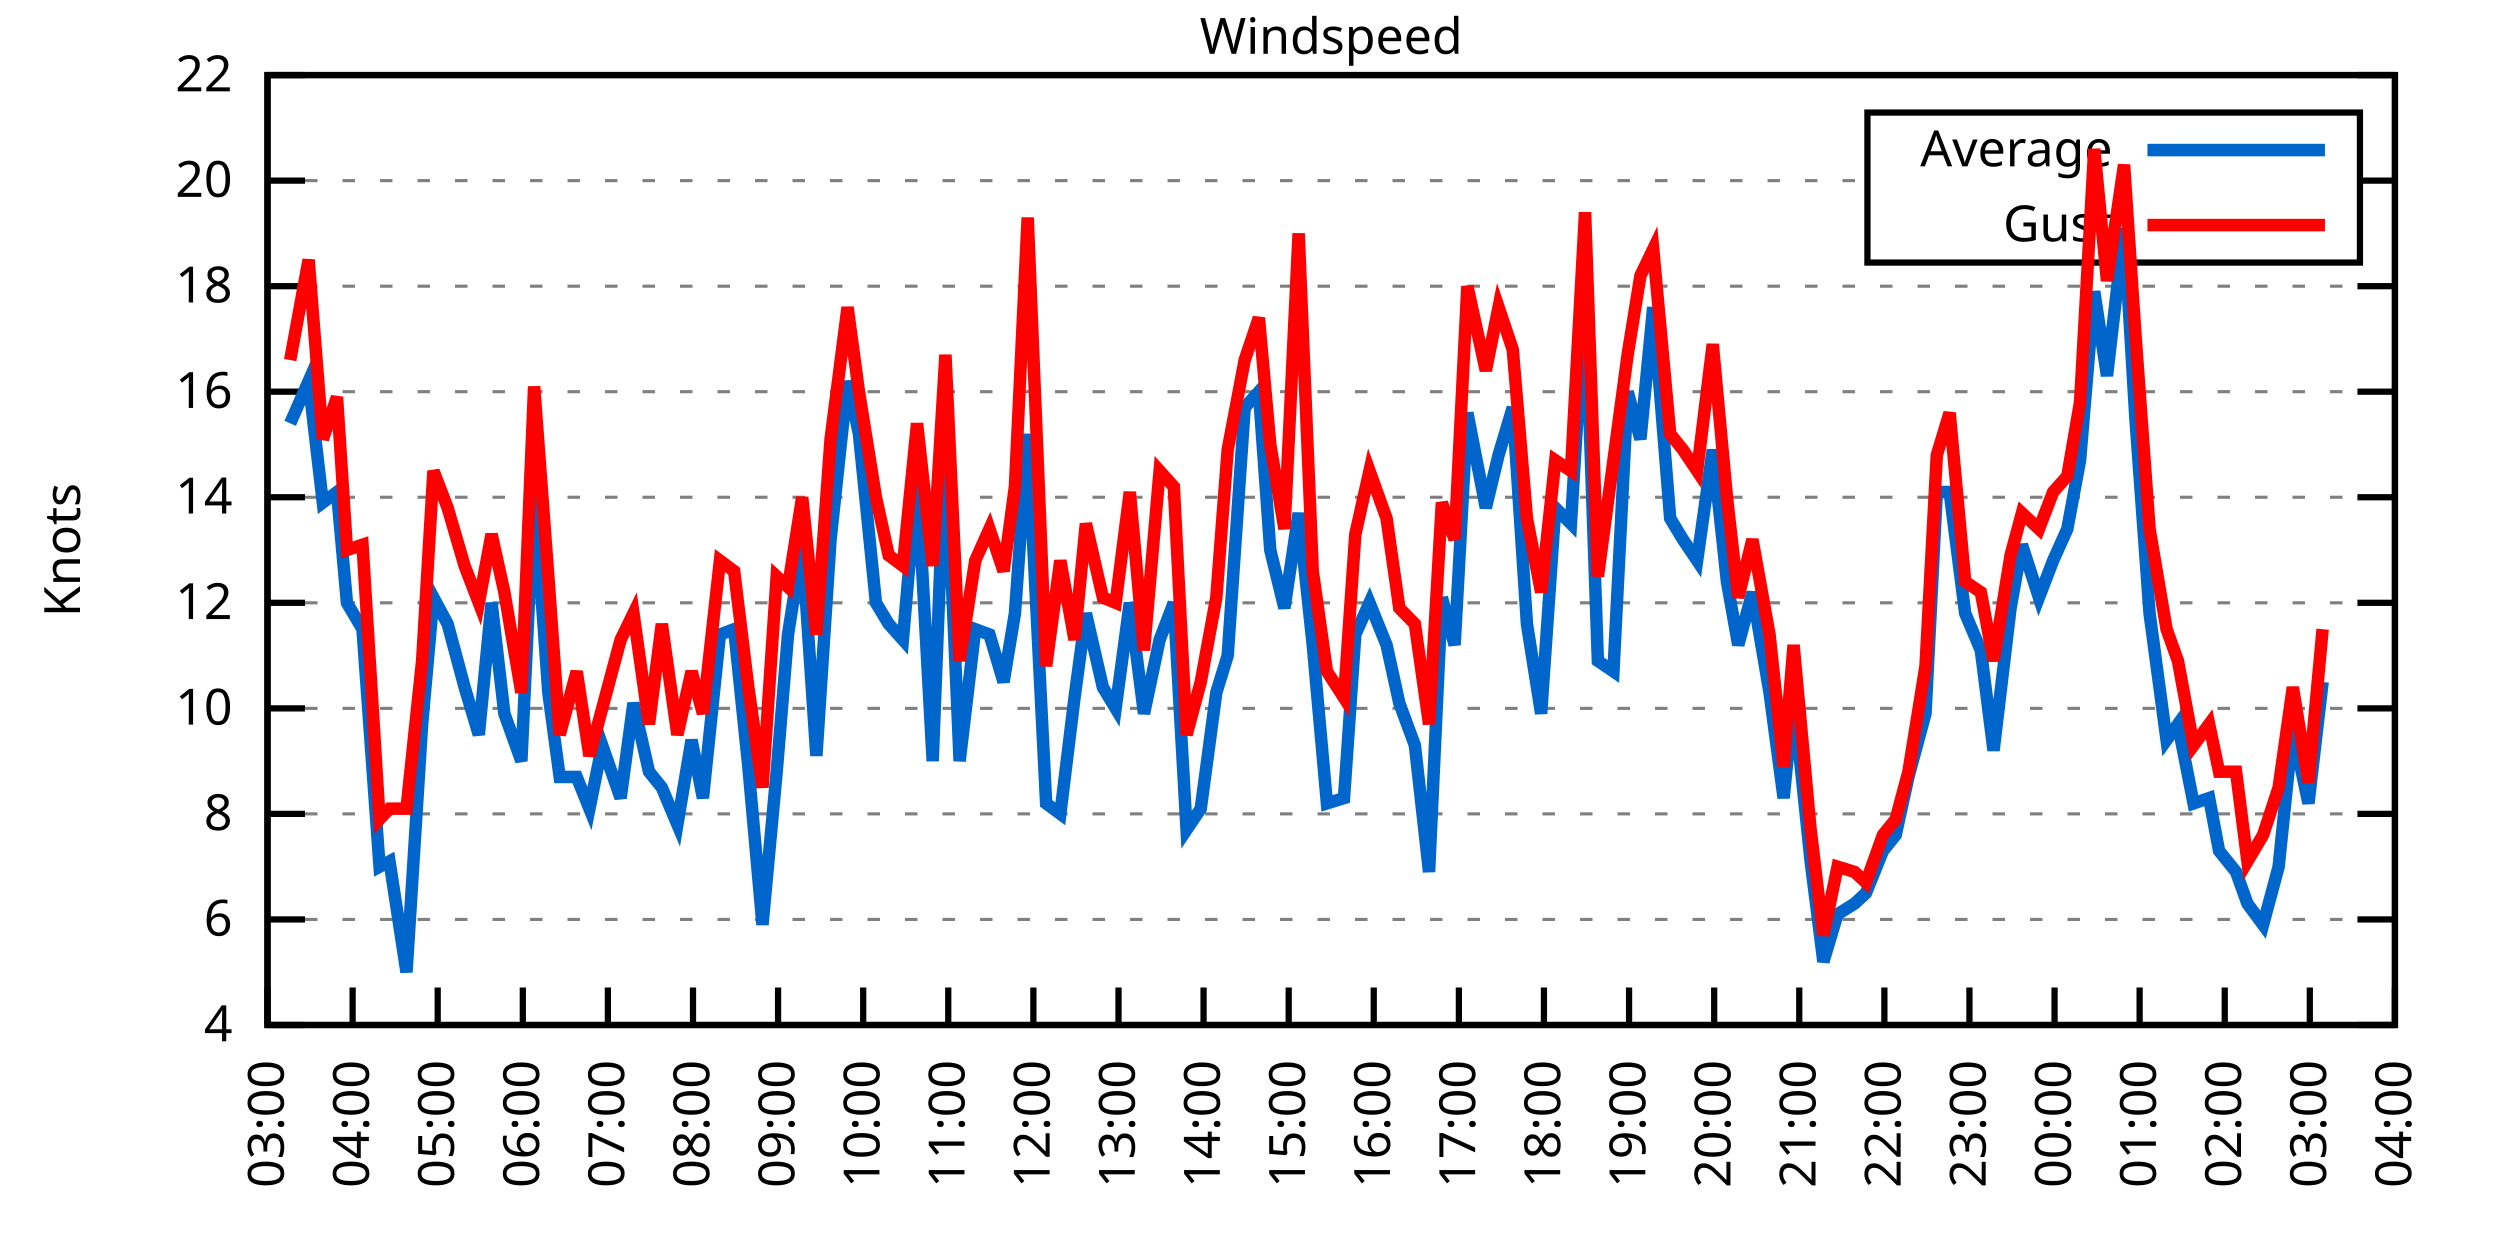
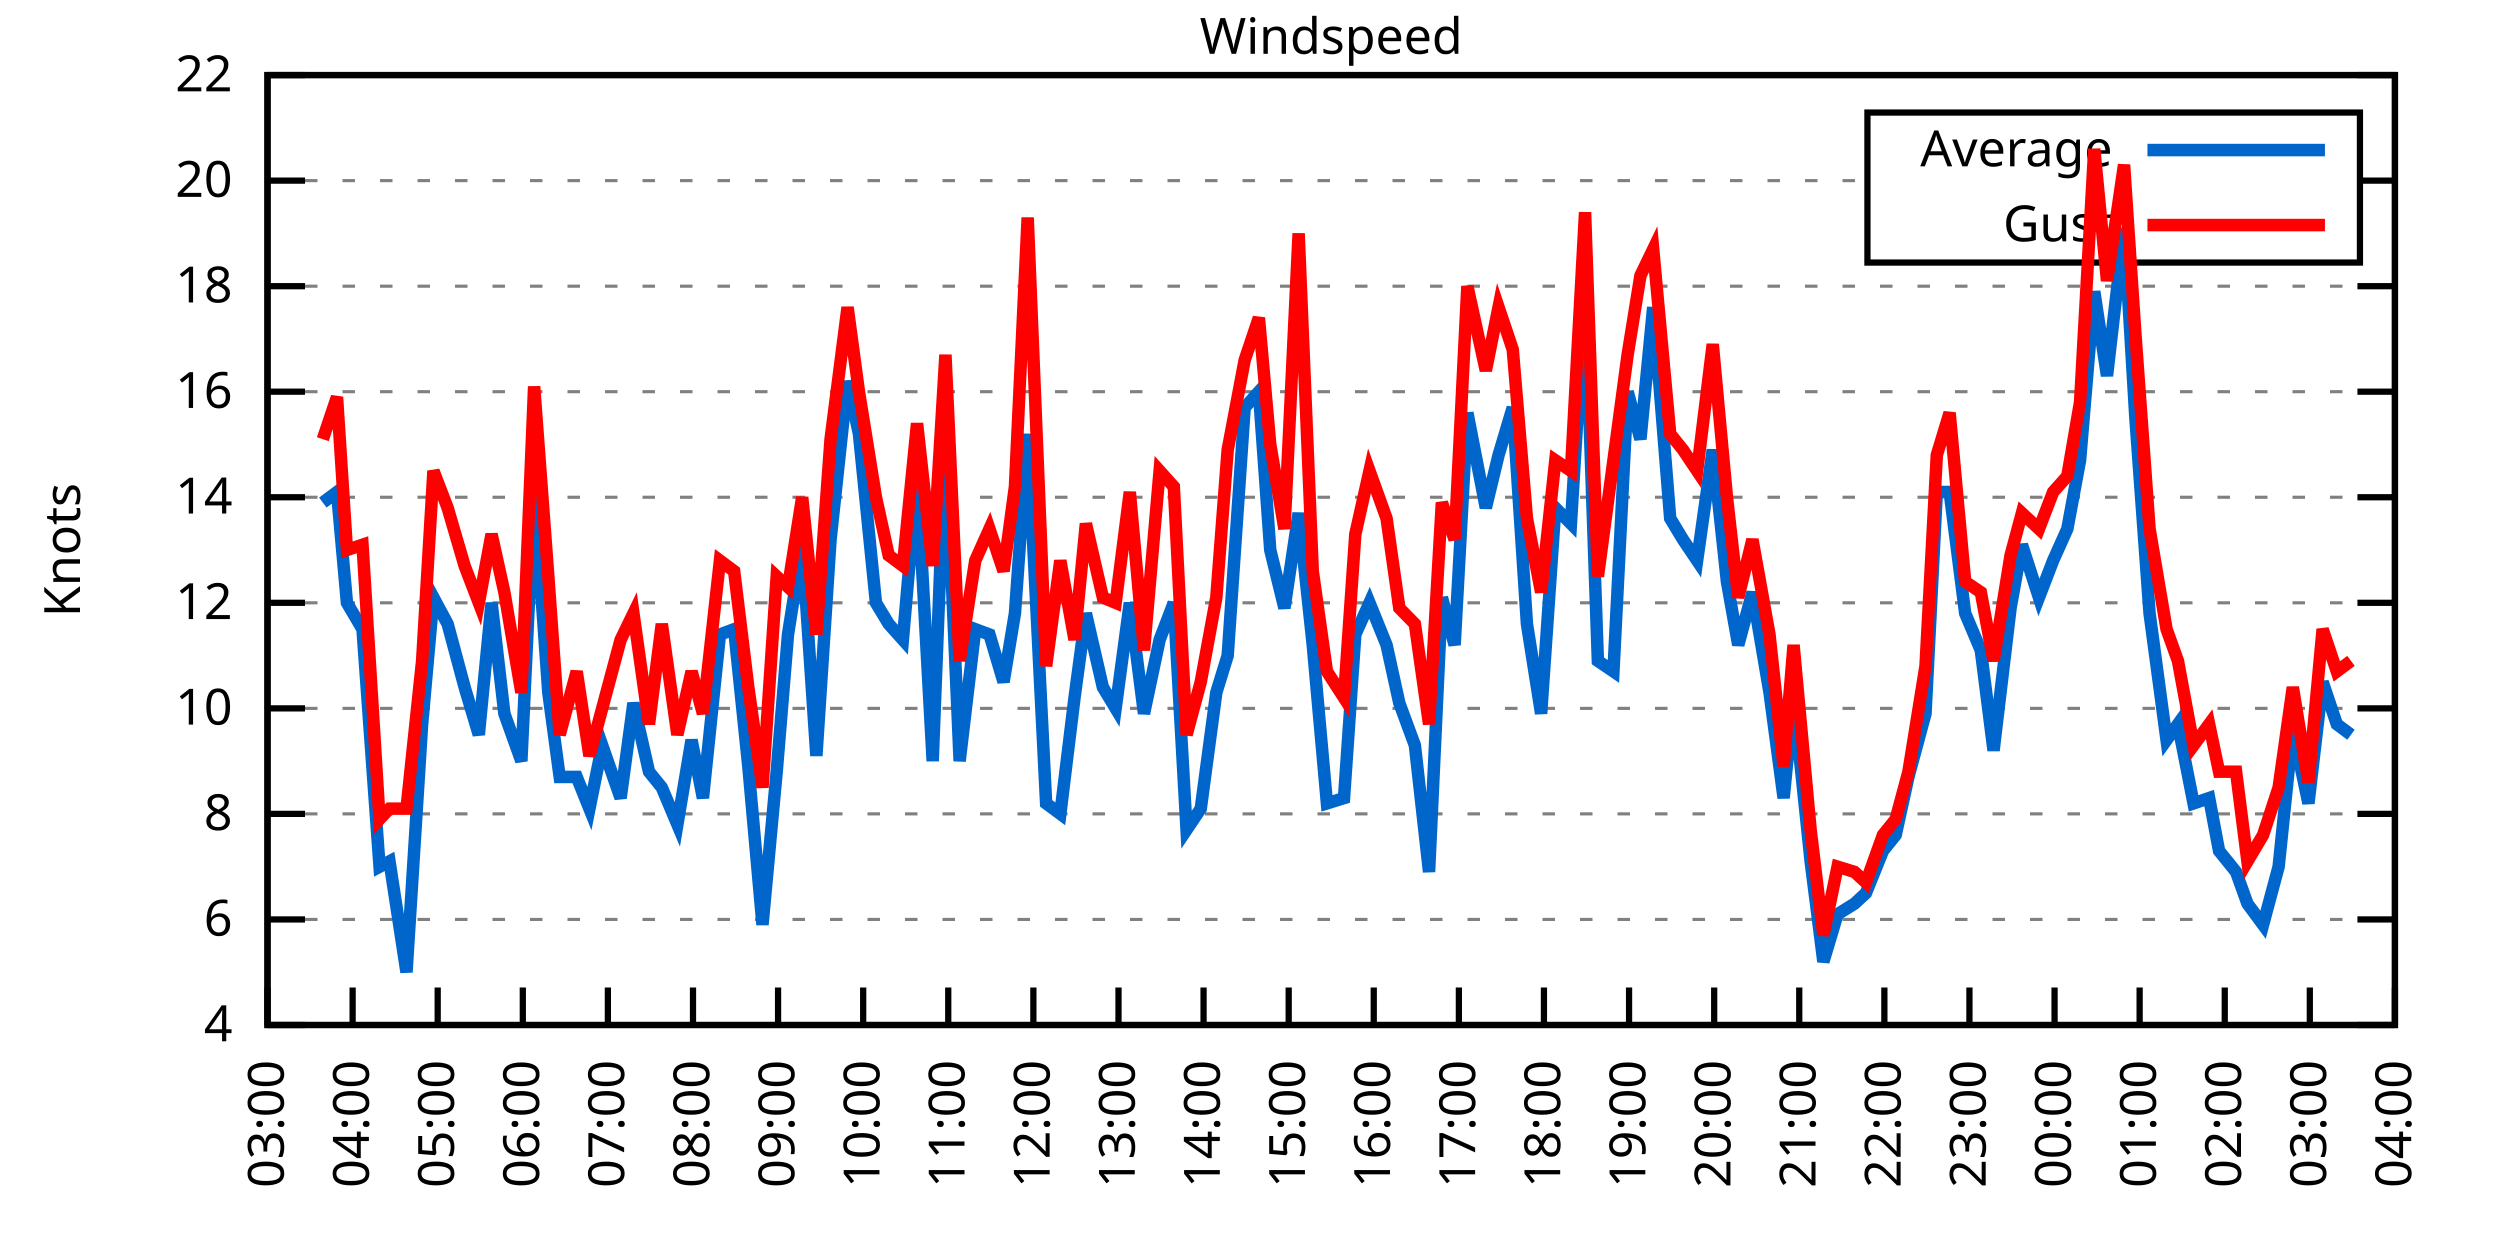
<svg xmlns="http://www.w3.org/2000/svg" xmlns:xlink="http://www.w3.org/1999/xlink" width="400" height="200" viewBox="0 0 400 200">
  <g id="gnuplot_canvas">
    <rect x="0" y="0" width="400" height="200" fill="none" />
    <defs>
      <circle id="gpDot" r="0.5" stroke-width="0.5" stroke="currentColor" />
      <path id="gpPt0" stroke-width="0.333" stroke="currentColor" d="M-1,0 h2 M0,-1 v2" />
      <path id="gpPt1" stroke-width="0.333" stroke="currentColor" d="M-1,-1 L1,1 M1,-1 L-1,1" />
      <path id="gpPt2" stroke-width="0.333" stroke="currentColor" d="M-1,0 L1,0 M0,-1 L0,1 M-1,-1 L1,1 M-1,1 L1,-1" />
      <rect id="gpPt3" stroke-width="0.333" stroke="currentColor" x="-1" y="-1" width="2" height="2" />
      <rect id="gpPt4" stroke-width="0.333" stroke="currentColor" fill="currentColor" x="-1" y="-1" width="2" height="2" />
      <circle id="gpPt5" stroke-width="0.333" stroke="currentColor" cx="0" cy="0" r="1" />
      <use xlink:href="#gpPt5" id="gpPt6" fill="currentColor" stroke="none" />
      <path id="gpPt7" stroke-width="0.333" stroke="currentColor" d="M0,-1.33 L-1.33,0.67 L1.33,0.67 z" />
      <use xlink:href="#gpPt7" id="gpPt8" fill="currentColor" stroke="none" />
      <use xlink:href="#gpPt7" id="gpPt9" stroke="currentColor" transform="rotate(180)" />
      <use xlink:href="#gpPt9" id="gpPt10" fill="currentColor" stroke="none" />
      <use xlink:href="#gpPt3" id="gpPt11" stroke="currentColor" transform="rotate(45)" />
      <use xlink:href="#gpPt11" id="gpPt12" fill="currentColor" stroke="none" />
      <path id="gpPt13" stroke-width="0.333" stroke="currentColor" d="M0,1.330 L1.265,0.411 L0.782,-1.067 L-0.782,-1.076 L-1.265,0.411 z" />
      <use xlink:href="#gpPt13" id="gpPt14" fill="currentColor" stroke="none" />
      <filter id="textbox" filterUnits="objectBoundingBox" x="0" y="0" height="1" width="1">
        <feFlood flood-color="white" flood-opacity="1" result="bgnd" />
        <feComposite in="SourceGraphic" in2="bgnd" operator="atop" />
      </filter>
      <filter id="greybox" filterUnits="objectBoundingBox" x="0" y="0" height="1" width="1">
        <feFlood flood-color="lightgrey" flood-opacity="1" result="grey" />
        <feComposite in="SourceGraphic" in2="grey" operator="atop" />
      </filter>
    </defs>
    <g fill="none" color="white" stroke="currentColor" stroke-width="1.00" stroke-linecap="butt" stroke-linejoin="miter">
</g>
    <g fill="none" color="black" stroke="currentColor" stroke-width="1.00" stroke-linecap="butt" stroke-linejoin="miter">
      <g stroke="none" shape-rendering="crispEdges">
        <polygon fill="rgb(255, 255, 255)" points="42.80,164.00 383.18,164.00 383.18,12.02 42.80,12.02 " />
      </g>
    </g>
    <g fill="none" color="black" stroke="currentColor" stroke-width="1.00" stroke-linecap="butt" stroke-linejoin="miter">
</g>
    <g fill="none" color="black" stroke="black" stroke-width="0.50" stroke-linecap="butt" stroke-linejoin="miter">
</g>
    <g fill="none" color="gray" stroke="currentColor" stroke-width="0.50" stroke-linecap="butt" stroke-linejoin="miter">
      <path stroke="gray" stroke-dasharray="2,4" class="gridline" d="M42.80,164.00 L383.19,164.00  " />
    </g>
    <g fill="none" color="gray" stroke="gray" stroke-width="1.00" stroke-linecap="butt" stroke-linejoin="miter">
</g>
    <g fill="none" color="black" stroke="currentColor" stroke-width="1.00" stroke-linecap="butt" stroke-linejoin="miter">
      <path stroke="black" d="M42.80,164.00 L48.80,164.00 M383.19,164.00 L377.19,164.00  " />
      <g transform="translate(37.20,166.60)" stroke="none" fill="black" font-family="Sans" font-size="8.00" text-anchor="end">
        <text>
          <tspan font-family="Sans"> 4</tspan>
        </text>
      </g>
    </g>
    <g fill="none" color="black" stroke="currentColor" stroke-width="1.00" stroke-linecap="butt" stroke-linejoin="miter">
</g>
    <g fill="none" color="black" stroke="black" stroke-width="0.50" stroke-linecap="butt" stroke-linejoin="miter">
</g>
    <g fill="none" color="gray" stroke="currentColor" stroke-width="0.50" stroke-linecap="butt" stroke-linejoin="miter">
      <path stroke="gray" stroke-dasharray="2,4" class="gridline" d="M42.80,147.11 L383.19,147.11  " />
    </g>
    <g fill="none" color="gray" stroke="gray" stroke-width="1.00" stroke-linecap="butt" stroke-linejoin="miter">
</g>
    <g fill="none" color="black" stroke="currentColor" stroke-width="1.00" stroke-linecap="butt" stroke-linejoin="miter">
      <path stroke="black" d="M42.80,147.11 L48.80,147.11 M383.19,147.11 L377.19,147.11  " />
      <g transform="translate(37.20,149.71)" stroke="none" fill="black" font-family="Sans" font-size="8.00" text-anchor="end">
        <text>
          <tspan font-family="Sans"> 6</tspan>
        </text>
      </g>
    </g>
    <g fill="none" color="black" stroke="currentColor" stroke-width="1.00" stroke-linecap="butt" stroke-linejoin="miter">
</g>
    <g fill="none" color="black" stroke="black" stroke-width="0.50" stroke-linecap="butt" stroke-linejoin="miter">
</g>
    <g fill="none" color="gray" stroke="currentColor" stroke-width="0.50" stroke-linecap="butt" stroke-linejoin="miter">
      <path stroke="gray" stroke-dasharray="2,4" class="gridline" d="M42.80,130.22 L383.19,130.22  " />
    </g>
    <g fill="none" color="gray" stroke="gray" stroke-width="1.00" stroke-linecap="butt" stroke-linejoin="miter">
</g>
    <g fill="none" color="black" stroke="currentColor" stroke-width="1.00" stroke-linecap="butt" stroke-linejoin="miter">
      <path stroke="black" d="M42.80,130.22 L48.80,130.22 M383.19,130.22 L377.19,130.22  " />
      <g transform="translate(37.20,132.82)" stroke="none" fill="black" font-family="Sans" font-size="8.00" text-anchor="end">
        <text>
          <tspan font-family="Sans"> 8</tspan>
        </text>
      </g>
    </g>
    <g fill="none" color="black" stroke="currentColor" stroke-width="1.00" stroke-linecap="butt" stroke-linejoin="miter">
</g>
    <g fill="none" color="black" stroke="black" stroke-width="0.50" stroke-linecap="butt" stroke-linejoin="miter">
</g>
    <g fill="none" color="gray" stroke="currentColor" stroke-width="0.50" stroke-linecap="butt" stroke-linejoin="miter">
      <path stroke="gray" stroke-dasharray="2,4" class="gridline" d="M42.80,113.34 L383.19,113.34  " />
    </g>
    <g fill="none" color="gray" stroke="gray" stroke-width="1.00" stroke-linecap="butt" stroke-linejoin="miter">
</g>
    <g fill="none" color="black" stroke="currentColor" stroke-width="1.00" stroke-linecap="butt" stroke-linejoin="miter">
      <path stroke="black" d="M42.80,113.34 L48.80,113.34 M383.19,113.34 L377.19,113.34  " />
      <g transform="translate(37.20,115.94)" stroke="none" fill="black" font-family="Sans" font-size="8.00" text-anchor="end">
        <text>
          <tspan font-family="Sans"> 10</tspan>
        </text>
      </g>
    </g>
    <g fill="none" color="black" stroke="currentColor" stroke-width="1.00" stroke-linecap="butt" stroke-linejoin="miter">
</g>
    <g fill="none" color="black" stroke="black" stroke-width="0.50" stroke-linecap="butt" stroke-linejoin="miter">
</g>
    <g fill="none" color="gray" stroke="currentColor" stroke-width="0.50" stroke-linecap="butt" stroke-linejoin="miter">
      <path stroke="gray" stroke-dasharray="2,4" class="gridline" d="M42.80,96.45 L383.19,96.45  " />
    </g>
    <g fill="none" color="gray" stroke="gray" stroke-width="1.00" stroke-linecap="butt" stroke-linejoin="miter">
</g>
    <g fill="none" color="black" stroke="currentColor" stroke-width="1.00" stroke-linecap="butt" stroke-linejoin="miter">
      <path stroke="black" d="M42.80,96.45 L48.80,96.45 M383.19,96.45 L377.19,96.45  " />
      <g transform="translate(37.20,99.05)" stroke="none" fill="black" font-family="Sans" font-size="8.00" text-anchor="end">
        <text>
          <tspan font-family="Sans"> 12</tspan>
        </text>
      </g>
    </g>
    <g fill="none" color="black" stroke="currentColor" stroke-width="1.00" stroke-linecap="butt" stroke-linejoin="miter">
</g>
    <g fill="none" color="black" stroke="black" stroke-width="0.50" stroke-linecap="butt" stroke-linejoin="miter">
</g>
    <g fill="none" color="gray" stroke="currentColor" stroke-width="0.50" stroke-linecap="butt" stroke-linejoin="miter">
      <path stroke="gray" stroke-dasharray="2,4" class="gridline" d="M42.80,79.56 L383.19,79.56  " />
    </g>
    <g fill="none" color="gray" stroke="gray" stroke-width="1.00" stroke-linecap="butt" stroke-linejoin="miter">
</g>
    <g fill="none" color="black" stroke="currentColor" stroke-width="1.00" stroke-linecap="butt" stroke-linejoin="miter">
      <path stroke="black" d="M42.80,79.56 L48.80,79.56 M383.19,79.56 L377.19,79.56  " />
      <g transform="translate(37.20,82.16)" stroke="none" fill="black" font-family="Sans" font-size="8.00" text-anchor="end">
        <text>
          <tspan font-family="Sans"> 14</tspan>
        </text>
      </g>
    </g>
    <g fill="none" color="black" stroke="currentColor" stroke-width="1.00" stroke-linecap="butt" stroke-linejoin="miter">
</g>
    <g fill="none" color="black" stroke="black" stroke-width="0.50" stroke-linecap="butt" stroke-linejoin="miter">
</g>
    <g fill="none" color="gray" stroke="currentColor" stroke-width="0.50" stroke-linecap="butt" stroke-linejoin="miter">
      <path stroke="gray" stroke-dasharray="2,4" class="gridline" d="M42.80,62.67 L383.19,62.67  " />
    </g>
    <g fill="none" color="gray" stroke="gray" stroke-width="1.00" stroke-linecap="butt" stroke-linejoin="miter">
</g>
    <g fill="none" color="black" stroke="currentColor" stroke-width="1.00" stroke-linecap="butt" stroke-linejoin="miter">
      <path stroke="black" d="M42.80,62.67 L48.80,62.67 M383.19,62.67 L377.19,62.67  " />
      <g transform="translate(37.20,65.27)" stroke="none" fill="black" font-family="Sans" font-size="8.00" text-anchor="end">
        <text>
          <tspan font-family="Sans"> 16</tspan>
        </text>
      </g>
    </g>
    <g fill="none" color="black" stroke="currentColor" stroke-width="1.00" stroke-linecap="butt" stroke-linejoin="miter">
</g>
    <g fill="none" color="black" stroke="black" stroke-width="0.50" stroke-linecap="butt" stroke-linejoin="miter">
</g>
    <g fill="none" color="gray" stroke="currentColor" stroke-width="0.50" stroke-linecap="butt" stroke-linejoin="miter">
      <path stroke="gray" stroke-dasharray="2,4" class="gridline" d="M42.80,45.79 L383.19,45.79  " />
    </g>
    <g fill="none" color="gray" stroke="gray" stroke-width="1.00" stroke-linecap="butt" stroke-linejoin="miter">
</g>
    <g fill="none" color="black" stroke="currentColor" stroke-width="1.00" stroke-linecap="butt" stroke-linejoin="miter">
      <path stroke="black" d="M42.80,45.79 L48.80,45.79 M383.19,45.79 L377.19,45.79  " />
      <g transform="translate(37.20,48.39)" stroke="none" fill="black" font-family="Sans" font-size="8.00" text-anchor="end">
        <text>
          <tspan font-family="Sans"> 18</tspan>
        </text>
      </g>
    </g>
    <g fill="none" color="black" stroke="currentColor" stroke-width="1.00" stroke-linecap="butt" stroke-linejoin="miter">
</g>
    <g fill="none" color="black" stroke="black" stroke-width="0.50" stroke-linecap="butt" stroke-linejoin="miter">
</g>
    <g fill="none" color="gray" stroke="currentColor" stroke-width="0.50" stroke-linecap="butt" stroke-linejoin="miter">
      <path stroke="gray" stroke-dasharray="2,4" class="gridline" d="M42.80,28.90 L298.79,28.90 M377.59,28.90 L383.19,28.90  " />
    </g>
    <g fill="none" color="gray" stroke="gray" stroke-width="1.00" stroke-linecap="butt" stroke-linejoin="miter">
</g>
    <g fill="none" color="black" stroke="currentColor" stroke-width="1.00" stroke-linecap="butt" stroke-linejoin="miter">
      <path stroke="black" d="M42.80,28.90 L48.80,28.90 M383.19,28.90 L377.19,28.90  " />
      <g transform="translate(37.20,31.50)" stroke="none" fill="black" font-family="Sans" font-size="8.00" text-anchor="end">
        <text>
          <tspan font-family="Sans"> 20</tspan>
        </text>
      </g>
    </g>
    <g fill="none" color="black" stroke="currentColor" stroke-width="1.00" stroke-linecap="butt" stroke-linejoin="miter">
</g>
    <g fill="none" color="black" stroke="black" stroke-width="0.50" stroke-linecap="butt" stroke-linejoin="miter">
</g>
    <g fill="none" color="gray" stroke="currentColor" stroke-width="0.50" stroke-linecap="butt" stroke-linejoin="miter">
      <path stroke="gray" stroke-dasharray="2,4" class="gridline" d="M42.80,12.01 L383.19,12.01  " />
    </g>
    <g fill="none" color="gray" stroke="gray" stroke-width="1.00" stroke-linecap="butt" stroke-linejoin="miter">
</g>
    <g fill="none" color="black" stroke="currentColor" stroke-width="1.00" stroke-linecap="butt" stroke-linejoin="miter">
      <path stroke="black" d="M42.80,12.01 L48.80,12.01 M383.19,12.01 L377.19,12.01  " />
      <g transform="translate(37.20,14.61)" stroke="none" fill="black" font-family="Sans" font-size="8.00" text-anchor="end">
        <text>
          <tspan font-family="Sans"> 22</tspan>
        </text>
      </g>
    </g>
    <g fill="none" color="black" stroke="currentColor" stroke-width="1.00" stroke-linecap="butt" stroke-linejoin="miter">
      <path stroke="black" d="M42.80,164.00 L42.80,158.00  " />
      <g transform="translate(45.40,169.60) rotate(270.00)" stroke="none" fill="black" font-family="Sans" font-size="8.00" text-anchor="end">
        <text>
          <tspan font-family="Sans">03:00</tspan>
        </text>
      </g>
    </g>
    <g fill="none" color="black" stroke="currentColor" stroke-width="1.00" stroke-linecap="butt" stroke-linejoin="miter">
      <path stroke="black" d="M56.42,164.00 L56.42,158.00  " />
      <g transform="translate(59.02,169.60) rotate(270.00)" stroke="none" fill="black" font-family="Sans" font-size="8.00" text-anchor="end">
        <text>
          <tspan font-family="Sans">04:00</tspan>
        </text>
      </g>
    </g>
    <g fill="none" color="black" stroke="currentColor" stroke-width="1.00" stroke-linecap="butt" stroke-linejoin="miter">
      <path stroke="black" d="M70.03,164.00 L70.03,158.00  " />
      <g transform="translate(72.63,169.60) rotate(270.00)" stroke="none" fill="black" font-family="Sans" font-size="8.00" text-anchor="end">
        <text>
          <tspan font-family="Sans">05:00</tspan>
        </text>
      </g>
    </g>
    <g fill="none" color="black" stroke="currentColor" stroke-width="1.00" stroke-linecap="butt" stroke-linejoin="miter">
      <path stroke="black" d="M83.65,164.00 L83.65,158.00  " />
      <g transform="translate(86.25,169.60) rotate(270.00)" stroke="none" fill="black" font-family="Sans" font-size="8.00" text-anchor="end">
        <text>
          <tspan font-family="Sans">06:00</tspan>
        </text>
      </g>
    </g>
    <g fill="none" color="black" stroke="currentColor" stroke-width="1.00" stroke-linecap="butt" stroke-linejoin="miter">
      <path stroke="black" d="M97.26,164.00 L97.26,158.00  " />
      <g transform="translate(99.86,169.60) rotate(270.00)" stroke="none" fill="black" font-family="Sans" font-size="8.00" text-anchor="end">
        <text>
          <tspan font-family="Sans">07:00</tspan>
        </text>
      </g>
    </g>
    <g fill="none" color="black" stroke="currentColor" stroke-width="1.00" stroke-linecap="butt" stroke-linejoin="miter">
      <path stroke="black" d="M110.88,164.00 L110.88,158.00  " />
      <g transform="translate(113.48,169.60) rotate(270.00)" stroke="none" fill="black" font-family="Sans" font-size="8.00" text-anchor="end">
        <text>
          <tspan font-family="Sans">08:00</tspan>
        </text>
      </g>
    </g>
    <g fill="none" color="black" stroke="currentColor" stroke-width="1.00" stroke-linecap="butt" stroke-linejoin="miter">
      <path stroke="black" d="M124.49,164.00 L124.49,158.00  " />
      <g transform="translate(127.09,169.60) rotate(270.00)" stroke="none" fill="black" font-family="Sans" font-size="8.00" text-anchor="end">
        <text>
          <tspan font-family="Sans">09:00</tspan>
        </text>
      </g>
    </g>
    <g fill="none" color="black" stroke="currentColor" stroke-width="1.00" stroke-linecap="butt" stroke-linejoin="miter">
      <path stroke="black" d="M138.11,164.00 L138.11,158.00  " />
      <g transform="translate(140.71,169.60) rotate(270.00)" stroke="none" fill="black" font-family="Sans" font-size="8.00" text-anchor="end">
        <text>
          <tspan font-family="Sans">10:00</tspan>
        </text>
      </g>
    </g>
    <g fill="none" color="black" stroke="currentColor" stroke-width="1.00" stroke-linecap="butt" stroke-linejoin="miter">
      <path stroke="black" d="M151.72,164.00 L151.72,158.00  " />
      <g transform="translate(154.32,169.60) rotate(270.00)" stroke="none" fill="black" font-family="Sans" font-size="8.00" text-anchor="end">
        <text>
          <tspan font-family="Sans">11:00</tspan>
        </text>
      </g>
    </g>
    <g fill="none" color="black" stroke="currentColor" stroke-width="1.00" stroke-linecap="butt" stroke-linejoin="miter">
      <path stroke="black" d="M165.34,164.00 L165.34,158.00  " />
      <g transform="translate(167.94,169.60) rotate(270.00)" stroke="none" fill="black" font-family="Sans" font-size="8.00" text-anchor="end">
        <text>
          <tspan font-family="Sans">12:00</tspan>
        </text>
      </g>
    </g>
    <g fill="none" color="black" stroke="currentColor" stroke-width="1.00" stroke-linecap="butt" stroke-linejoin="miter">
      <path stroke="black" d="M178.96,164.00 L178.96,158.00  " />
      <g transform="translate(181.56,169.60) rotate(270.00)" stroke="none" fill="black" font-family="Sans" font-size="8.00" text-anchor="end">
        <text>
          <tspan font-family="Sans">13:00</tspan>
        </text>
      </g>
    </g>
    <g fill="none" color="black" stroke="currentColor" stroke-width="1.00" stroke-linecap="butt" stroke-linejoin="miter">
      <path stroke="black" d="M192.57,164.00 L192.57,158.00  " />
      <g transform="translate(195.17,169.60) rotate(270.00)" stroke="none" fill="black" font-family="Sans" font-size="8.00" text-anchor="end">
        <text>
          <tspan font-family="Sans">14:00</tspan>
        </text>
      </g>
    </g>
    <g fill="none" color="black" stroke="currentColor" stroke-width="1.00" stroke-linecap="butt" stroke-linejoin="miter">
      <path stroke="black" d="M206.19,164.00 L206.19,158.00  " />
      <g transform="translate(208.79,169.60) rotate(270.00)" stroke="none" fill="black" font-family="Sans" font-size="8.00" text-anchor="end">
        <text>
          <tspan font-family="Sans">15:00</tspan>
        </text>
      </g>
    </g>
    <g fill="none" color="black" stroke="currentColor" stroke-width="1.00" stroke-linecap="butt" stroke-linejoin="miter">
      <path stroke="black" d="M219.80,164.00 L219.80,158.00  " />
      <g transform="translate(222.40,169.60) rotate(270.00)" stroke="none" fill="black" font-family="Sans" font-size="8.00" text-anchor="end">
        <text>
          <tspan font-family="Sans">16:00</tspan>
        </text>
      </g>
    </g>
    <g fill="none" color="black" stroke="currentColor" stroke-width="1.00" stroke-linecap="butt" stroke-linejoin="miter">
      <path stroke="black" d="M233.42,164.00 L233.42,158.00  " />
      <g transform="translate(236.02,169.60) rotate(270.00)" stroke="none" fill="black" font-family="Sans" font-size="8.00" text-anchor="end">
        <text>
          <tspan font-family="Sans">17:00</tspan>
        </text>
      </g>
    </g>
    <g fill="none" color="black" stroke="currentColor" stroke-width="1.00" stroke-linecap="butt" stroke-linejoin="miter">
      <path stroke="black" d="M247.03,164.00 L247.03,158.00  " />
      <g transform="translate(249.63,169.60) rotate(270.00)" stroke="none" fill="black" font-family="Sans" font-size="8.00" text-anchor="end">
        <text>
          <tspan font-family="Sans">18:00</tspan>
        </text>
      </g>
    </g>
    <g fill="none" color="black" stroke="currentColor" stroke-width="1.00" stroke-linecap="butt" stroke-linejoin="miter">
      <path stroke="black" d="M260.65,164.00 L260.65,158.00  " />
      <g transform="translate(263.25,169.60) rotate(270.00)" stroke="none" fill="black" font-family="Sans" font-size="8.00" text-anchor="end">
        <text>
          <tspan font-family="Sans">19:00</tspan>
        </text>
      </g>
    </g>
    <g fill="none" color="black" stroke="currentColor" stroke-width="1.00" stroke-linecap="butt" stroke-linejoin="miter">
      <path stroke="black" d="M274.27,164.00 L274.27,158.00  " />
      <g transform="translate(276.87,169.60) rotate(270.00)" stroke="none" fill="black" font-family="Sans" font-size="8.00" text-anchor="end">
        <text>
          <tspan font-family="Sans">20:00</tspan>
        </text>
      </g>
    </g>
    <g fill="none" color="black" stroke="currentColor" stroke-width="1.00" stroke-linecap="butt" stroke-linejoin="miter">
      <path stroke="black" d="M287.88,164.00 L287.88,158.00  " />
      <g transform="translate(290.48,169.60) rotate(270.00)" stroke="none" fill="black" font-family="Sans" font-size="8.00" text-anchor="end">
        <text>
          <tspan font-family="Sans">21:00</tspan>
        </text>
      </g>
    </g>
    <g fill="none" color="black" stroke="currentColor" stroke-width="1.00" stroke-linecap="butt" stroke-linejoin="miter">
      <path stroke="black" d="M301.50,164.00 L301.50,158.00  " />
      <g transform="translate(304.10,169.60) rotate(270.00)" stroke="none" fill="black" font-family="Sans" font-size="8.00" text-anchor="end">
        <text>
          <tspan font-family="Sans">22:00</tspan>
        </text>
      </g>
    </g>
    <g fill="none" color="black" stroke="currentColor" stroke-width="1.00" stroke-linecap="butt" stroke-linejoin="miter">
      <path stroke="black" d="M315.11,164.00 L315.11,158.00  " />
      <g transform="translate(317.71,169.60) rotate(270.00)" stroke="none" fill="black" font-family="Sans" font-size="8.00" text-anchor="end">
        <text>
          <tspan font-family="Sans">23:00</tspan>
        </text>
      </g>
    </g>
    <g fill="none" color="black" stroke="currentColor" stroke-width="1.00" stroke-linecap="butt" stroke-linejoin="miter">
      <path stroke="black" d="M328.73,164.00 L328.73,158.00  " />
      <g transform="translate(331.33,169.60) rotate(270.00)" stroke="none" fill="black" font-family="Sans" font-size="8.00" text-anchor="end">
        <text>
          <tspan font-family="Sans">00:00</tspan>
        </text>
      </g>
    </g>
    <g fill="none" color="black" stroke="currentColor" stroke-width="1.00" stroke-linecap="butt" stroke-linejoin="miter">
      <path stroke="black" d="M342.34,164.00 L342.34,158.00  " />
      <g transform="translate(344.94,169.60) rotate(270.00)" stroke="none" fill="black" font-family="Sans" font-size="8.00" text-anchor="end">
        <text>
          <tspan font-family="Sans">01:00</tspan>
        </text>
      </g>
    </g>
    <g fill="none" color="black" stroke="currentColor" stroke-width="1.00" stroke-linecap="butt" stroke-linejoin="miter">
      <path stroke="black" d="M355.96,164.00 L355.96,158.00  " />
      <g transform="translate(358.56,169.60) rotate(270.00)" stroke="none" fill="black" font-family="Sans" font-size="8.00" text-anchor="end">
        <text>
          <tspan font-family="Sans">02:00</tspan>
        </text>
      </g>
    </g>
    <g fill="none" color="black" stroke="currentColor" stroke-width="1.00" stroke-linecap="butt" stroke-linejoin="miter">
      <path stroke="black" d="M369.57,164.00 L369.57,158.00  " />
      <g transform="translate(372.17,169.60) rotate(270.00)" stroke="none" fill="black" font-family="Sans" font-size="8.00" text-anchor="end">
        <text>
          <tspan font-family="Sans">03:00</tspan>
        </text>
      </g>
    </g>
    <g fill="none" color="black" stroke="currentColor" stroke-width="1.00" stroke-linecap="butt" stroke-linejoin="miter">
      <path stroke="black" d="M383.19,164.00 L383.19,158.00  " />
      <g transform="translate(385.79,169.60) rotate(270.00)" stroke="none" fill="black" font-family="Sans" font-size="8.00" text-anchor="end">
        <text>
          <tspan font-family="Sans">04:00</tspan>
        </text>
      </g>
    </g>
    <g fill="none" color="black" stroke="currentColor" stroke-width="1.00" stroke-linecap="butt" stroke-linejoin="miter">
</g>
    <g fill="none" color="black" stroke="currentColor" stroke-width="1.00" stroke-linecap="butt" stroke-linejoin="miter">
      <path stroke="black" d="M42.80,12.01 L42.80,164.00 L383.19,164.00 L383.19,12.01 L42.80,12.01 Z  " />
    </g>
    <g fill="none" color="black" stroke="currentColor" stroke-width="1.00" stroke-linecap="butt" stroke-linejoin="miter">
</g>
    <g fill="none" color="black" stroke="currentColor" stroke-width="1.00" stroke-linecap="butt" stroke-linejoin="miter">
      <path stroke="black" d="M298.79,42.01 L298.79,18.01 L377.59,18.01 L377.59,42.01 L298.79,42.01 Z  " />
    </g>
    <g id="Windspeed_plot_1">
      <g fill="none" color="white" stroke="black" stroke-width="2.00" stroke-linecap="butt" stroke-linejoin="miter">
</g>
      <g fill="none" color="black" stroke="currentColor" stroke-width="2.00" stroke-linecap="butt" stroke-linejoin="miter">
        <g transform="translate(337.99,26.61)" stroke="none" fill="black" font-family="Sans" font-size="8.00" text-anchor="end">
          <text>
            <tspan font-family="Sans">Average</tspan>
          </text>
        </g>
      </g>
      <g fill="none" color="black" stroke="currentColor" stroke-width="2.00" stroke-linecap="butt" stroke-linejoin="miter">
-         <path stroke="rgb(  0, 102, 204)" d="M343.59,24.01 L371.99,24.01 M46.43,67.74 L49.38,60.98 L51.65,80.41 L53.92,78.72 L55.51,96.45 L58.00,100.67   L60.73,138.67 L62.32,137.82 L65.04,155.56 L67.54,115.87 L69.35,95.60 L71.62,99.83 L74.34,109.96 L76.61,117.56   L78.65,96.45 L80.70,114.18 L83.42,121.78 L85.46,78.72 L87.73,110.80 L89.55,124.31 L92.27,124.31 L94.31,129.38   L96.35,119.25 L99.30,127.69 L101.35,112.49 L103.84,123.47 L105.89,126.00 L108.38,131.91 L110.65,118.40 L112.47,127.69   L115.19,101.52 L117.46,100.67 L119.73,122.62 L122.00,147.96 L124.27,123.47 L126.08,101.52 L128.35,87.16 L130.62,120.94   L132.89,86.32 L135.61,60.98 L137.43,69.43 L140.15,96.45 L142.19,99.83 L144.46,102.36 L146.73,76.18 L149.23,121.78   L151.27,69.43 L153.54,121.78 L156.04,100.67 L158.31,101.52 L160.57,109.11 L162.39,98.14 L164.43,69.43 L167.38,128.54   L169.65,130.22 L171.92,111.65 L173.74,98.14 L176.46,109.96 L178.50,113.34 L180.77,96.45 L183.04,114.18 L185.54,102.36   L187.81,96.45 L189.85,132.76 L192.12,129.38 L194.61,110.80 L196.43,104.89 L199.15,65.21 L201.42,62.67 L203.24,88.00   L205.51,97.29 L207.78,82.09 L210.04,103.20 L212.31,128.54 L215.04,127.69 L216.85,101.52 L219.12,96.45 L221.85,103.20   L223.89,112.49 L226.38,119.25 L228.65,139.51 L230.70,95.60 L232.74,103.20 L234.78,66.05 L237.73,81.25 L239.77,72.81   L242.04,65.21 L244.31,99.83 L246.58,114.18 L248.85,81.25 L251.35,83.78 L253.61,46.63 L255.66,105.74 L258.15,107.43   L260.42,62.67 L262.47,70.27 L264.51,49.16 L267.23,82.94 L269.27,86.32 L271.54,89.69 L274.04,71.96 L276.31,93.07   L278.12,103.20 L280.39,94.76 L283.12,110.80 L285.38,127.69 L286.97,111.65 L289.70,137.82 L291.74,153.87 L294.01,146.27   L296.73,144.58 L298.55,142.89 L301.27,136.14 L303.31,133.60 L305.35,124.31 L308.08,114.18 L309.89,78.72 L311.94,78.72   L314.43,98.14 L316.93,104.05 L318.97,120.09 L321.69,97.29 L323.51,87.16 L326.23,95.60 L328.50,89.69 L330.77,84.63   L332.81,73.65 L335.08,46.63 L337.12,60.14 L339.85,36.50 L341.66,66.90 L343.93,98.14 L346.65,118.40 L348.47,115.87   L350.97,128.54 L353.46,127.69 L355.05,136.14 L357.77,139.51 L359.59,144.58 L362.09,147.96 L364.58,138.67 L366.85,116.71   L369.35,128.54 L371.62,109.11  " />
+         <path stroke="rgb(  0, 102, 204)" d="M343.59,24.01 L371.99,24.01 M51.65,80.41 L53.92,78.72 L55.51,96.45 L58.00,100.67 L60.73,138.67 L62.32,137.82   L65.04,155.56 L67.54,115.87 L69.35,95.60 L71.62,99.83 L74.34,109.96 L76.61,117.56 L78.65,96.45 L80.70,114.18   L83.42,121.78 L85.46,78.72 L87.73,110.80 L89.55,124.31 L92.27,124.31 L94.31,129.38 L96.35,119.25 L99.30,127.69   L101.35,112.49 L103.84,123.47 L105.89,126.00 L108.38,131.91 L110.65,118.40 L112.47,127.69 L115.19,101.52 L117.46,100.67   L119.73,122.62 L122.00,147.96 L124.27,123.47 L126.08,101.52 L128.35,87.16 L130.62,120.94 L132.89,86.32 L135.61,60.98   L137.43,69.43 L140.15,96.45 L142.19,99.83 L144.46,102.36 L146.73,76.18 L149.23,121.78 L151.27,69.43 L153.54,121.78   L156.04,100.67 L158.31,101.52 L160.57,109.11 L162.39,98.14 L164.43,69.43 L167.38,128.54 L169.65,130.22 L171.92,111.65   L173.74,98.14 L176.46,109.96 L178.50,113.34 L180.77,96.45 L183.04,114.18 L185.54,102.36 L187.81,96.45 L189.85,132.76   L192.12,129.38 L194.61,110.80 L196.43,104.89 L199.15,65.21 L201.42,62.67 L203.24,88.00 L205.51,97.29 L207.78,82.09   L210.04,103.20 L212.31,128.54 L215.04,127.69 L216.85,101.52 L219.12,96.45 L221.85,103.20 L223.89,112.49 L226.38,119.25   L228.65,139.51 L230.70,95.60 L232.74,103.20 L234.78,66.05 L237.73,81.25 L239.77,72.81 L242.04,65.21 L244.31,99.83   L246.58,114.18 L248.85,81.25 L251.35,83.78 L253.61,46.63 L255.66,105.74 L258.15,107.43 L260.42,62.67 L262.47,70.27   L264.51,49.16 L267.23,82.94 L269.27,86.32 L271.54,89.69 L274.04,71.96 L276.31,93.07 L278.12,103.20 L280.39,94.76   L283.12,110.80 L285.38,127.69 L286.97,111.65 L289.70,137.82 L291.74,153.87 L294.01,146.27 L296.73,144.58 L298.55,142.89   L301.27,136.14 L303.31,133.60 L305.35,124.31 L308.08,114.18 L309.89,78.72 L311.94,78.72 L314.43,98.14 L316.93,104.05   L318.97,120.09 L321.69,97.29 L323.51,87.16 L326.23,95.60 L328.50,89.69 L330.77,84.63 L332.81,73.65 L335.08,46.63   L337.12,60.14 L339.85,36.50 L341.66,66.90 L343.93,98.14 L346.65,118.40 L348.47,115.87 L350.97,128.54 L353.46,127.69   L355.05,136.14 L357.77,139.51 L359.59,144.58 L362.09,147.96 L364.58,138.67 L366.85,116.71 L369.35,128.54 L371.62,109.11   L373.89,115.87 L376.16,117.56  " />
      </g>
    </g>
    <g id="Windspeed_plot_2">
      <g fill="none" color="black" stroke="currentColor" stroke-width="2.00" stroke-linecap="butt" stroke-linejoin="miter">
        <g transform="translate(337.99,38.61)" stroke="none" fill="black" font-family="Sans" font-size="8.00" text-anchor="end">
          <text>
            <tspan font-family="Sans">Gust</tspan>
          </text>
        </g>
      </g>
      <g fill="none" color="black" stroke="currentColor" stroke-width="2.00" stroke-linecap="butt" stroke-linejoin="miter">
-         <path stroke="rgb(255,   0,   0)" d="M343.59,36.01 L371.99,36.01 M46.43,57.61 L49.38,41.56 L51.65,70.27 L53.92,63.52 L55.51,88.00 L58.00,87.16   L60.73,131.07 L62.32,129.38 L65.04,129.38 L67.54,105.74 L69.35,75.34 L71.62,81.25 L74.34,90.54 L76.61,96.45   L78.65,85.47 L80.70,94.76 L83.42,110.80 L85.46,61.83 L87.73,92.23 L89.55,117.56 L92.27,107.43 L94.31,120.94   L96.35,113.34 L99.30,102.36 L101.35,98.14 L103.84,115.87 L105.89,99.83 L108.38,117.56 L110.65,107.43 L112.47,114.18   L115.19,89.69 L117.46,91.38 L119.73,109.96 L122.00,126.00 L124.27,92.23 L126.08,93.92 L128.35,79.56 L130.62,101.52   L132.89,70.27 L135.61,49.16 L137.43,62.67 L140.15,79.56 L142.19,88.85 L144.46,90.54 L146.73,67.74 L149.23,90.54   L151.27,56.76 L153.54,105.74 L156.04,89.69 L158.31,84.63 L160.57,91.38 L162.39,77.87 L164.43,34.81 L167.38,106.58   L169.65,89.69 L171.92,102.36 L173.74,83.78 L176.46,95.60 L178.50,96.45 L180.77,78.72 L183.04,104.05 L185.54,75.34   L187.81,77.87 L189.85,117.56 L192.12,109.11 L194.61,95.60 L196.43,71.96 L199.15,57.61 L201.42,50.85 L203.24,71.12   L205.51,84.63 L207.78,37.34 L210.04,91.38 L212.31,107.43 L215.04,111.65 L216.85,85.47 L219.12,75.34 L221.85,82.94   L223.89,97.29 L226.38,99.83 L228.65,115.87 L230.70,80.41 L232.74,86.32 L234.78,45.79 L237.73,59.30 L239.77,49.16   L242.04,55.92 L244.31,82.94 L246.58,94.76 L248.85,73.65 L251.35,75.34 L253.61,33.96 L255.66,92.23 L258.15,73.65   L260.42,56.76 L262.47,44.10 L264.51,39.87 L267.23,69.43 L269.27,71.96 L271.54,75.34 L274.04,55.07 L276.31,79.56   L278.12,95.60 L280.39,86.32 L283.12,101.52 L285.38,122.62 L286.97,103.20 L289.70,132.76 L291.74,149.65 L294.01,138.67   L296.73,139.51 L298.55,141.20 L301.27,133.60 L303.31,131.07 L305.35,123.47 L308.08,106.58 L309.89,72.81 L311.94,66.05   L314.43,93.07 L316.93,94.76 L318.97,105.74 L321.69,88.85 L323.51,82.09 L326.23,84.63 L328.50,78.72 L330.77,76.18   L332.81,64.36 L335.08,23.83 L337.12,44.94 L339.85,26.36 L341.66,53.39 L343.93,84.63 L346.65,100.67 L348.47,105.74   L350.97,119.25 L353.46,115.87 L355.05,123.47 L357.77,123.47 L359.59,137.82 L362.09,133.60 L364.58,126.00 L366.85,109.96   L369.35,125.16 L371.62,100.67  " />
+         <path stroke="rgb(255,   0,   0)" d="M343.59,36.01 L371.99,36.01 M51.65,70.27 L53.92,63.52 L55.51,88.00 L58.00,87.16 L60.73,131.07 L62.32,129.38   L65.04,129.38 L67.54,105.74 L69.35,75.34 L71.62,81.25 L74.34,90.54 L76.61,96.45 L78.65,85.47 L80.70,94.76   L83.42,110.80 L85.46,61.83 L87.73,92.23 L89.55,117.56 L92.27,107.43 L94.31,120.94 L96.35,113.34 L99.30,102.36   L101.35,98.14 L103.84,115.87 L105.89,99.83 L108.38,117.56 L110.65,107.43 L112.47,114.18 L115.19,89.69 L117.46,91.38   L119.73,109.96 L122.00,126.00 L124.27,92.23 L126.08,93.92 L128.35,79.56 L130.62,101.52 L132.89,70.27 L135.61,49.16   L137.43,62.67 L140.15,79.56 L142.19,88.85 L144.46,90.54 L146.73,67.74 L149.23,90.54 L151.27,56.76 L153.54,105.74   L156.04,89.69 L158.31,84.63 L160.57,91.38 L162.39,77.87 L164.43,34.81 L167.38,106.58 L169.65,89.69 L171.92,102.36   L173.74,83.78 L176.46,95.60 L178.50,96.45 L180.77,78.72 L183.04,104.05 L185.54,75.34 L187.81,77.87 L189.85,117.56   L192.12,109.11 L194.61,95.60 L196.43,71.96 L199.15,57.61 L201.42,50.85 L203.24,71.12 L205.51,84.63 L207.78,37.34   L210.04,91.38 L212.31,107.43 L215.04,111.65 L216.85,85.47 L219.12,75.34 L221.85,82.94 L223.89,97.29 L226.38,99.83   L228.65,115.87 L230.70,80.41 L232.74,86.32 L234.78,45.79 L237.73,59.30 L239.77,49.16 L242.04,55.92 L244.31,82.94   L246.58,94.76 L248.85,73.65 L251.35,75.34 L253.61,33.96 L255.66,92.23 L258.15,73.65 L260.42,56.76 L262.47,44.10   L264.51,39.87 L267.23,69.43 L269.27,71.96 L271.54,75.34 L274.04,55.07 L276.31,79.56 L278.12,95.60 L280.39,86.32   L283.12,101.52 L285.38,122.62 L286.97,103.20 L289.70,132.76 L291.74,149.65 L294.01,138.67 L296.73,139.51 L298.55,141.20   L301.27,133.60 L303.31,131.07 L305.35,123.47 L308.08,106.58 L309.89,72.81 L311.94,66.05 L314.43,93.07 L316.93,94.76   L318.97,105.74 L321.69,88.85 L323.51,82.09 L326.23,84.63 L328.50,78.72 L330.77,76.18 L332.81,64.36 L335.08,23.83   L337.12,44.94 L339.85,26.36 L341.66,53.39 L343.93,84.63 L346.65,100.67 L348.47,105.74 L350.97,119.25 L353.46,115.87   L355.05,123.47 L357.77,123.47 L359.59,137.82 L362.09,133.60 L364.58,126.00 L366.85,109.96 L369.35,125.16 L371.62,100.67   L373.89,107.43 L376.16,105.74  " />
      </g>
    </g>
    <g fill="none" color="black" stroke="currentColor" stroke-width="2.00" stroke-linecap="butt" stroke-linejoin="miter">
</g>
    <g fill="none" color="black" stroke="black" stroke-width="1.00" stroke-linecap="butt" stroke-linejoin="miter">
</g>
    <g fill="none" color="black" stroke="currentColor" stroke-width="1.00" stroke-linecap="butt" stroke-linejoin="miter">
      <path stroke="black" d="M42.80,12.01 L42.80,164.00 L383.19,164.00 L383.19,12.01 L42.80,12.01 Z  " />
      <g transform="translate(12.80,88.01) rotate(270.00)" stroke="none" fill="black" font-family="Sans" font-size="8.00" text-anchor="middle">
        <text>
          <tspan font-family="Sans">Knots</tspan>
        </text>
      </g>
    </g>
    <g fill="none" color="black" stroke="currentColor" stroke-width="1.00" stroke-linecap="butt" stroke-linejoin="miter">
</g>
    <g fill="none" color="black" stroke="currentColor" stroke-width="1.00" stroke-linecap="butt" stroke-linejoin="miter">
      <g transform="translate(212.99,8.61)" stroke="none" fill="black" font-family="Sans" font-size="8.00" text-anchor="middle">
        <text>
          <tspan font-family="Sans">Windspeed</tspan>
        </text>
      </g>
    </g>
    <g fill="none" color="black" stroke="currentColor" stroke-width="1.00" stroke-linecap="butt" stroke-linejoin="miter">
</g>
  </g>
</svg>
